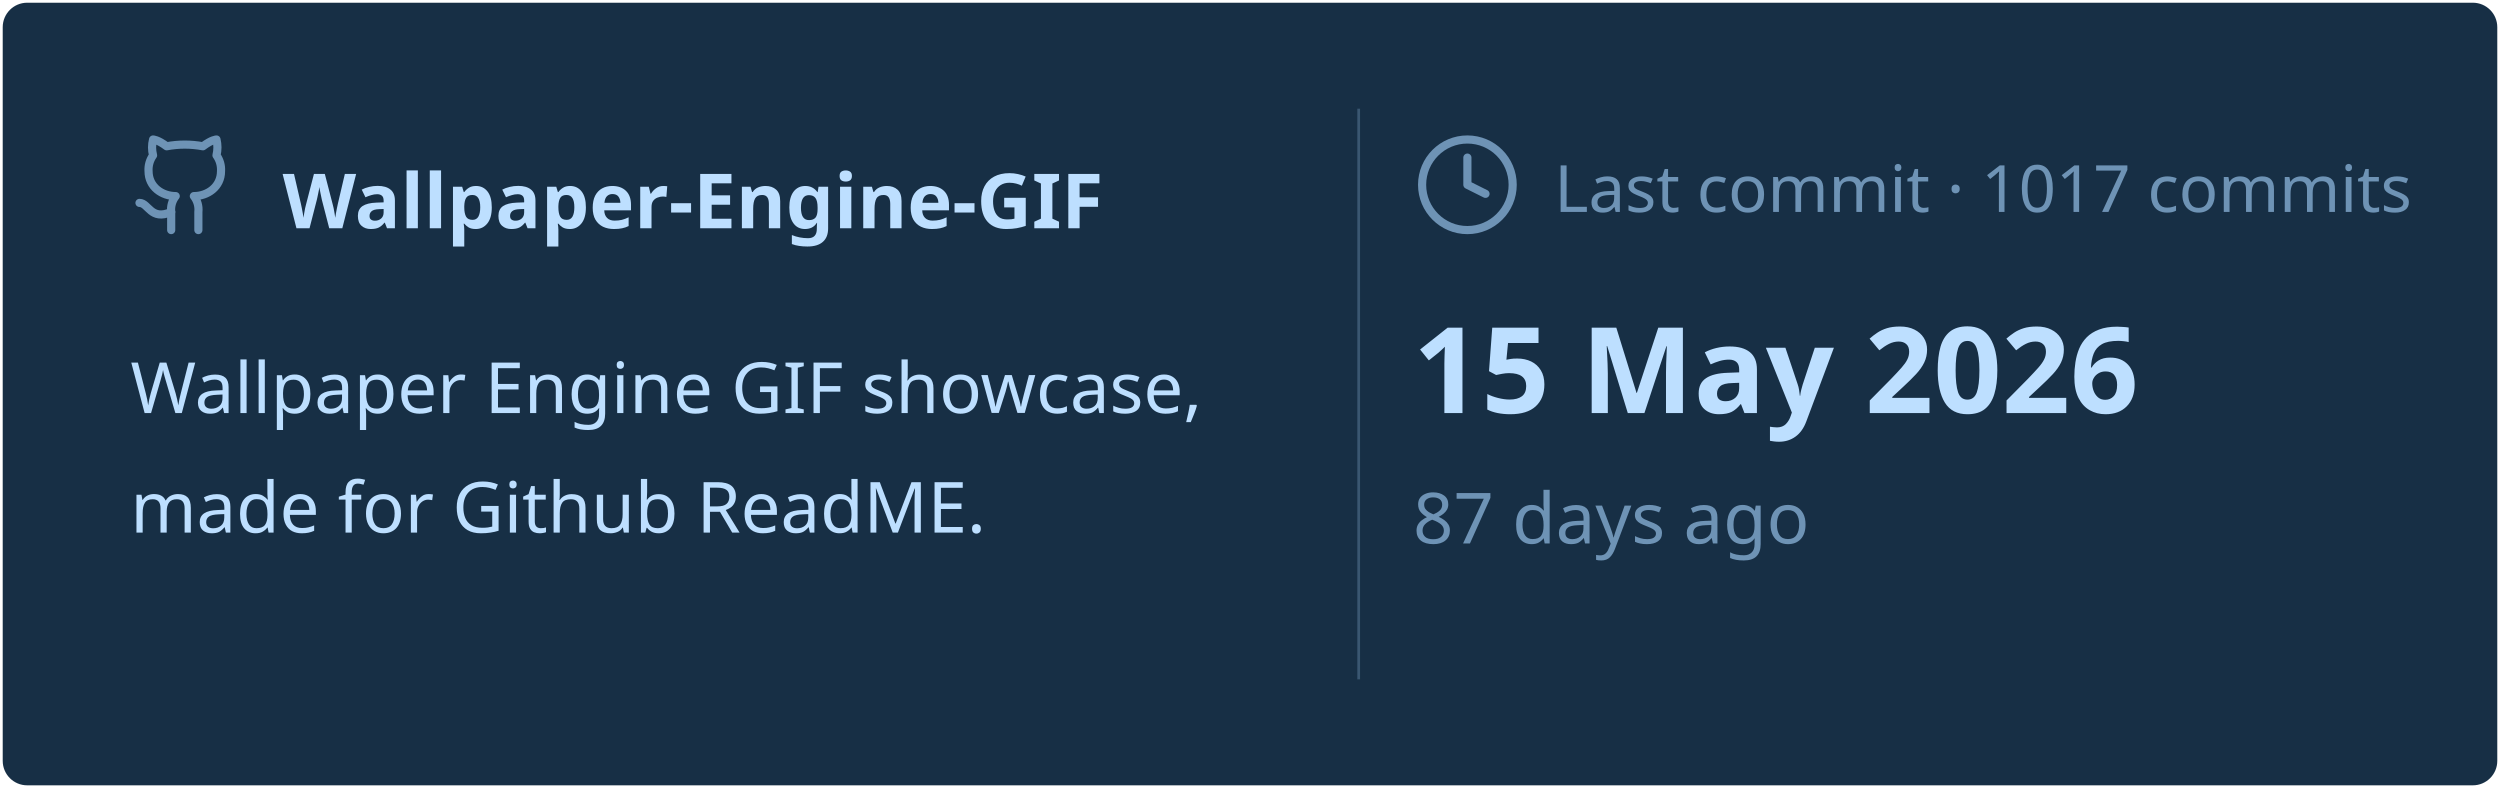
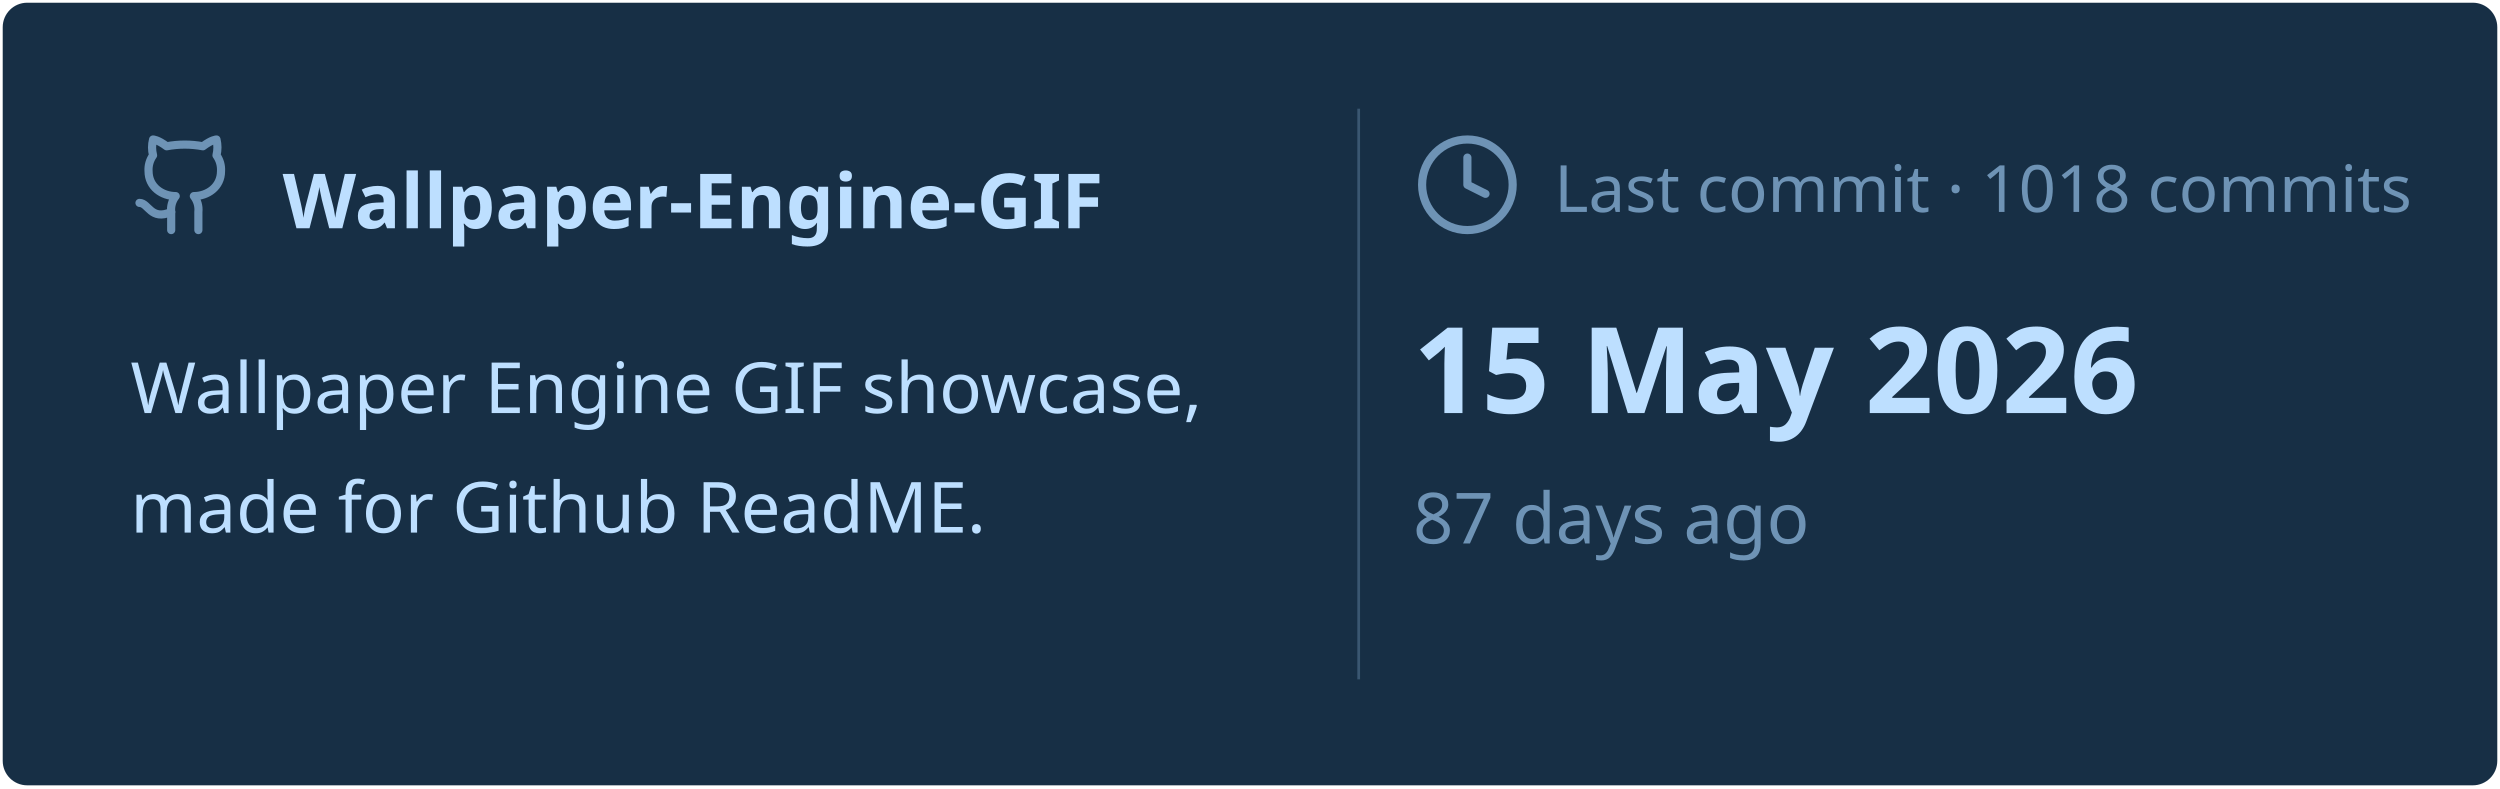
<svg xmlns="http://www.w3.org/2000/svg" viewBox="0 0 460 145" width="460px" height="145px">
  <rect stroke="#000000" stroke-opacity="0" fill="#172F45" rx="4.5" x="0.5" y="0.5" width="459" height="144" />
  <g transform="translate(24, 42)">
    <svg x="0" y="-18" width="20" height="20" viewBox="0 0 24 24" fill="none" stroke="#6E93B5" stroke-width="1.8" stroke-linecap="round" stroke-linejoin="round">
      <path d="M15 22v-4a4.8 4.8 0 0 0-1-3.5c3 0 6-2 6-5.5.08-1.25-.27-2.48-1-3.5.28-1.15.28-2.35 0-3.5 0 0-1 0-3 1.5-2.64-.5-5.36-.5-8 0C6 2 5 2 5 2c-.3 1.15-.3 2.35 0 3.5A5.403 5.403 0 0 0 4 9c0 3.5 3 5.5 6 5.5-.39.49-.68 1.05-.85 1.65-.17.6-.22 1.23-.15 1.85v4" />
      <path d="M9 18c-4.51 2-5-2-7-2" />
    </svg>
    <text x="28" y="0" font-family="&quot;Segoe UI&quot;, Ubuntu, sans-serif" font-size="14" font-weight="700" fill="#BDDFFF">Wallpaper-Engine-GIF</text>
  </g>
  <text x="24" y="76" font-family="&quot;Segoe UI&quot;, Ubuntu, sans-serif" font-size="13" font-weight="400" fill="#BDDFFF">Wallpaper Engine GIF showcase,</text>
  <text x="24" y="98" font-family="&quot;Segoe UI&quot;, Ubuntu, sans-serif" font-size="13" font-weight="400" fill="#BDDFFF">made for Github ReadME.</text>
  <line x1="250" y1="20" x2="250" y2="125" stroke="#6E93B5" stroke-width="0.5" stroke-opacity="0.4" />
  <svg x="260" y="24" width="20" height="20" viewBox="0 0 24 24" fill="none" stroke="#6E93B5" stroke-width="1.8" stroke-linecap="round" stroke-linejoin="round">
    <circle cx="12" cy="12" r="10" />
    <polyline points="12 6 12 12 16 14" />
  </svg>
-   <text x="286" y="39" font-family="&quot;Segoe UI&quot;, Ubuntu, sans-serif" font-size="12" font-weight="400" fill="#6E93B5">Last commit · 1017 commits</text>
+   <text x="286" y="39" font-family="&quot;Segoe UI&quot;, Ubuntu, sans-serif" font-size="12" font-weight="400" fill="#6E93B5">Last commit · 1018 commits</text>
  <text x="260" y="76" font-family="&quot;Segoe UI&quot;, Ubuntu, sans-serif" font-size="22" font-weight="700" fill="#BDDFFF">15 May 2026</text>
  <text x="260" y="100" font-family="&quot;Segoe UI&quot;, Ubuntu, sans-serif" font-size="13" font-weight="400" fill="#6E93B5">87 days ago</text>
</svg>
